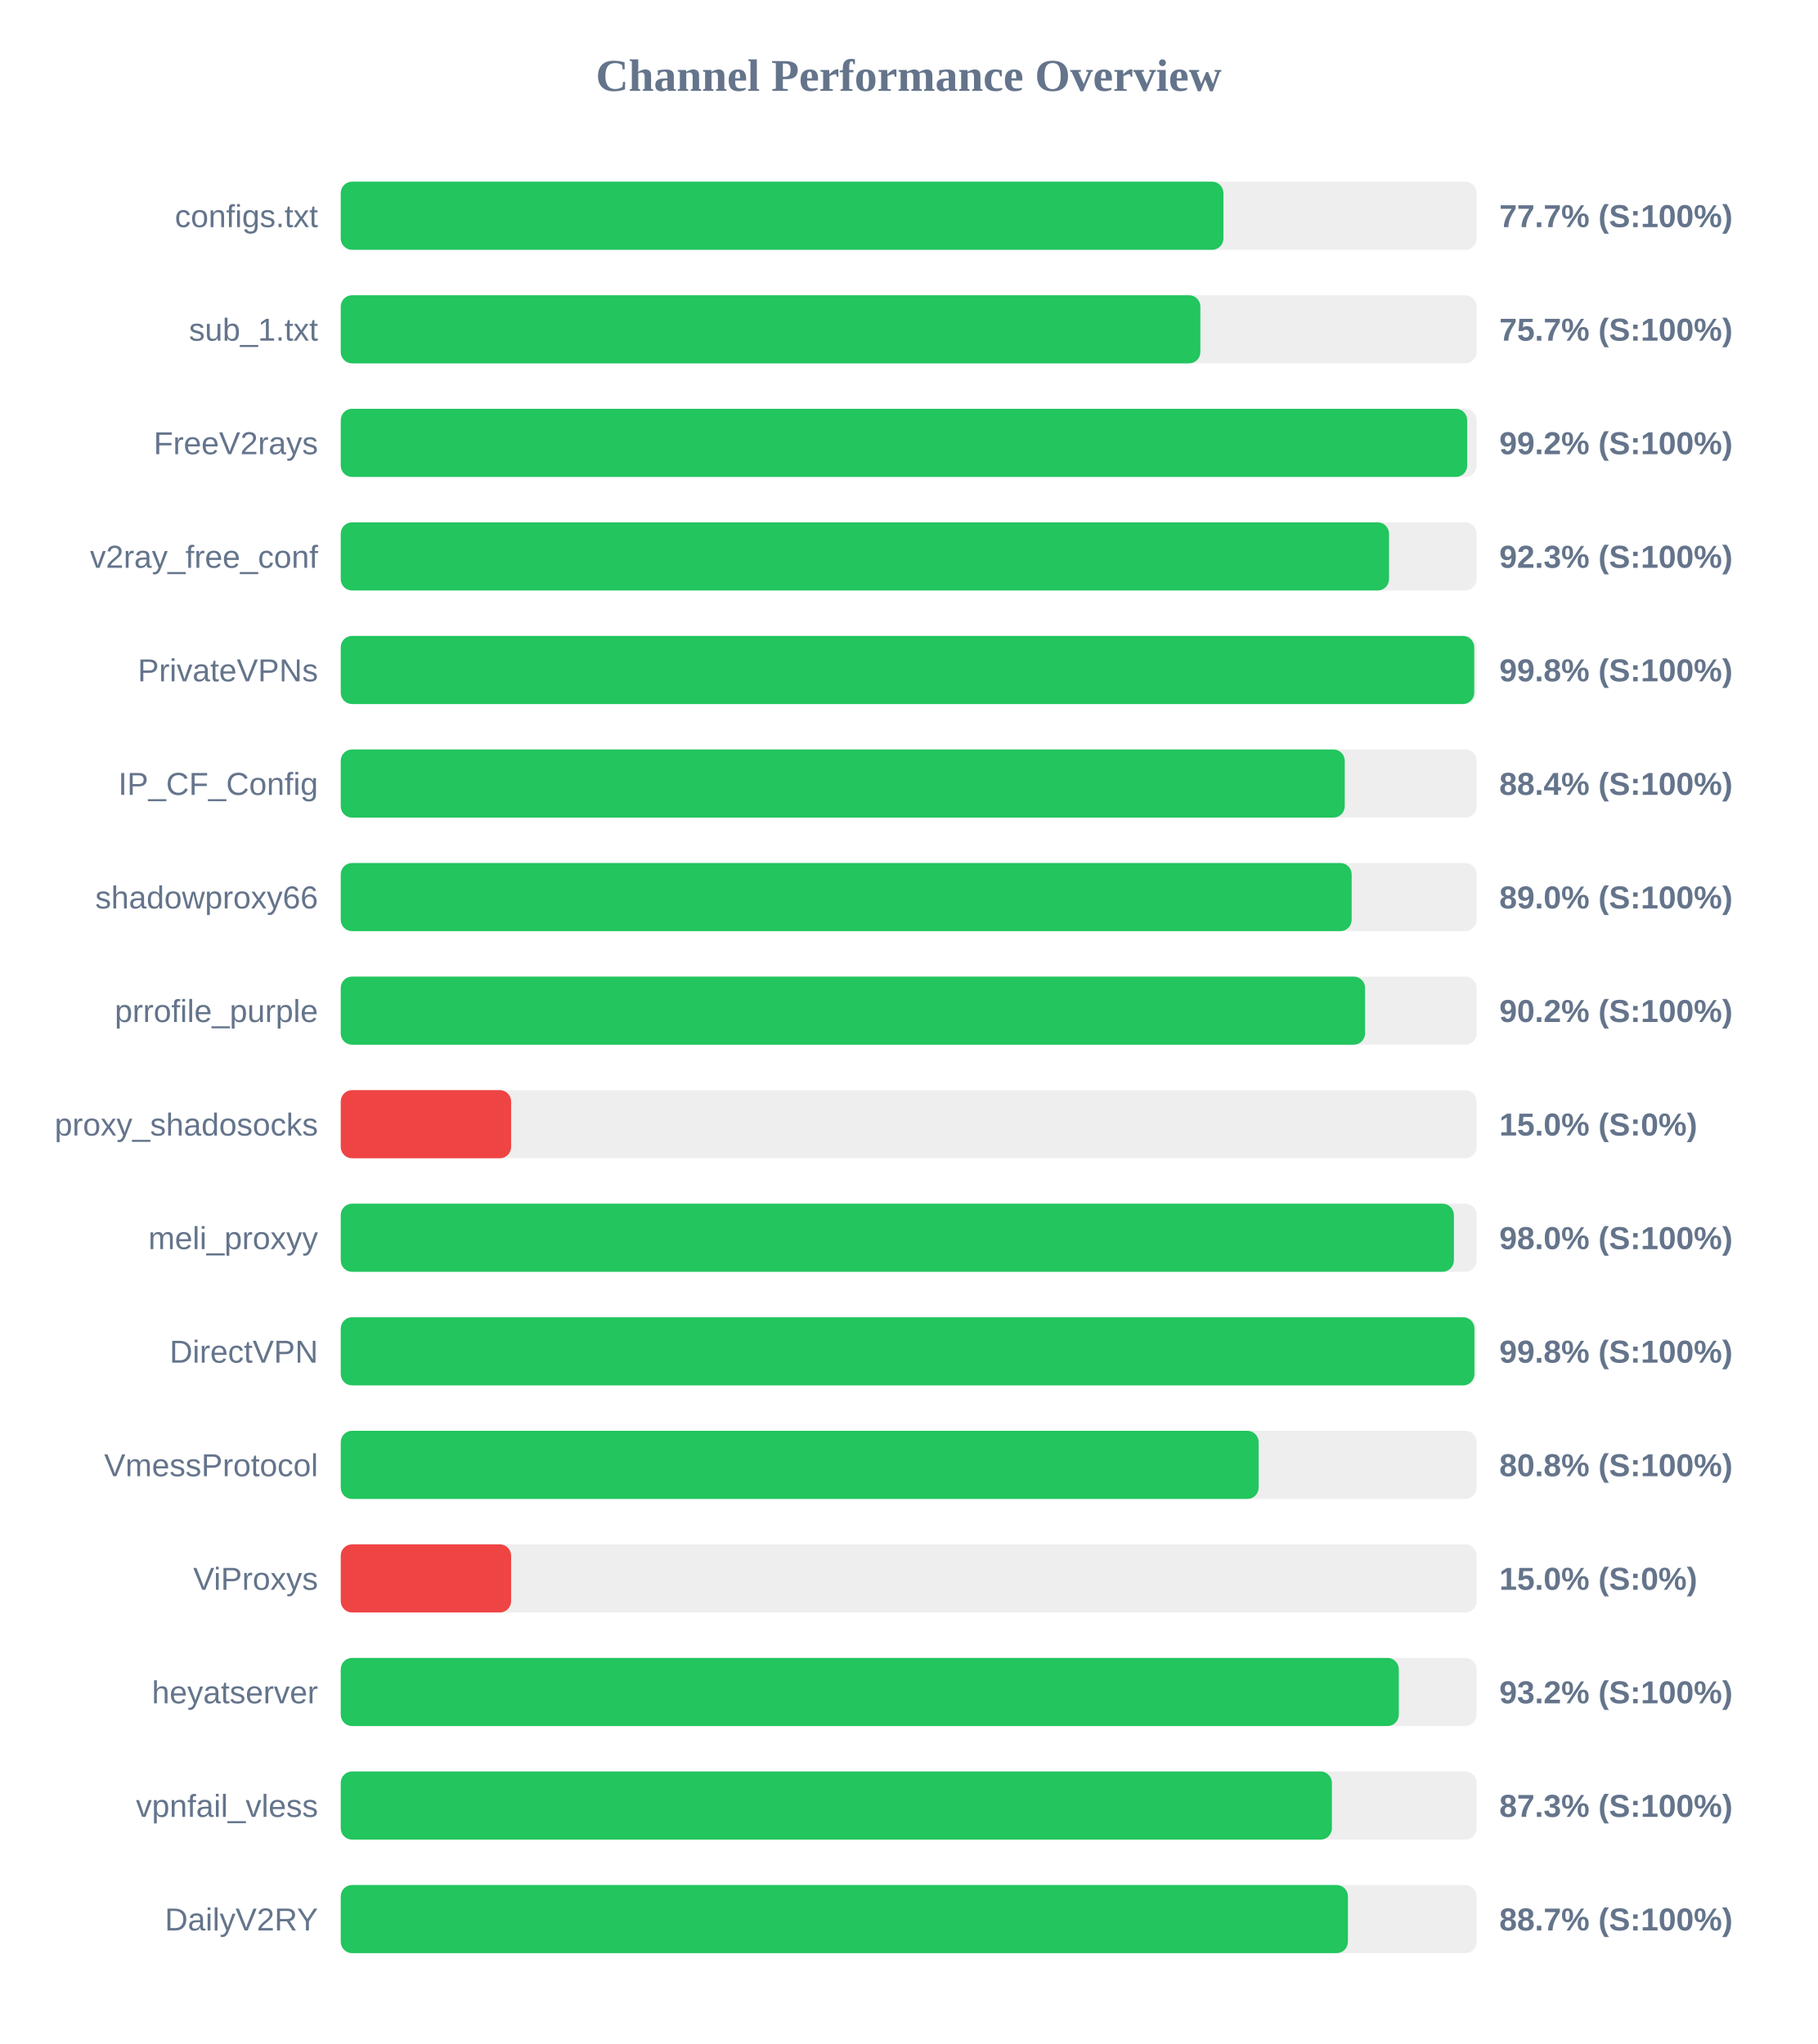
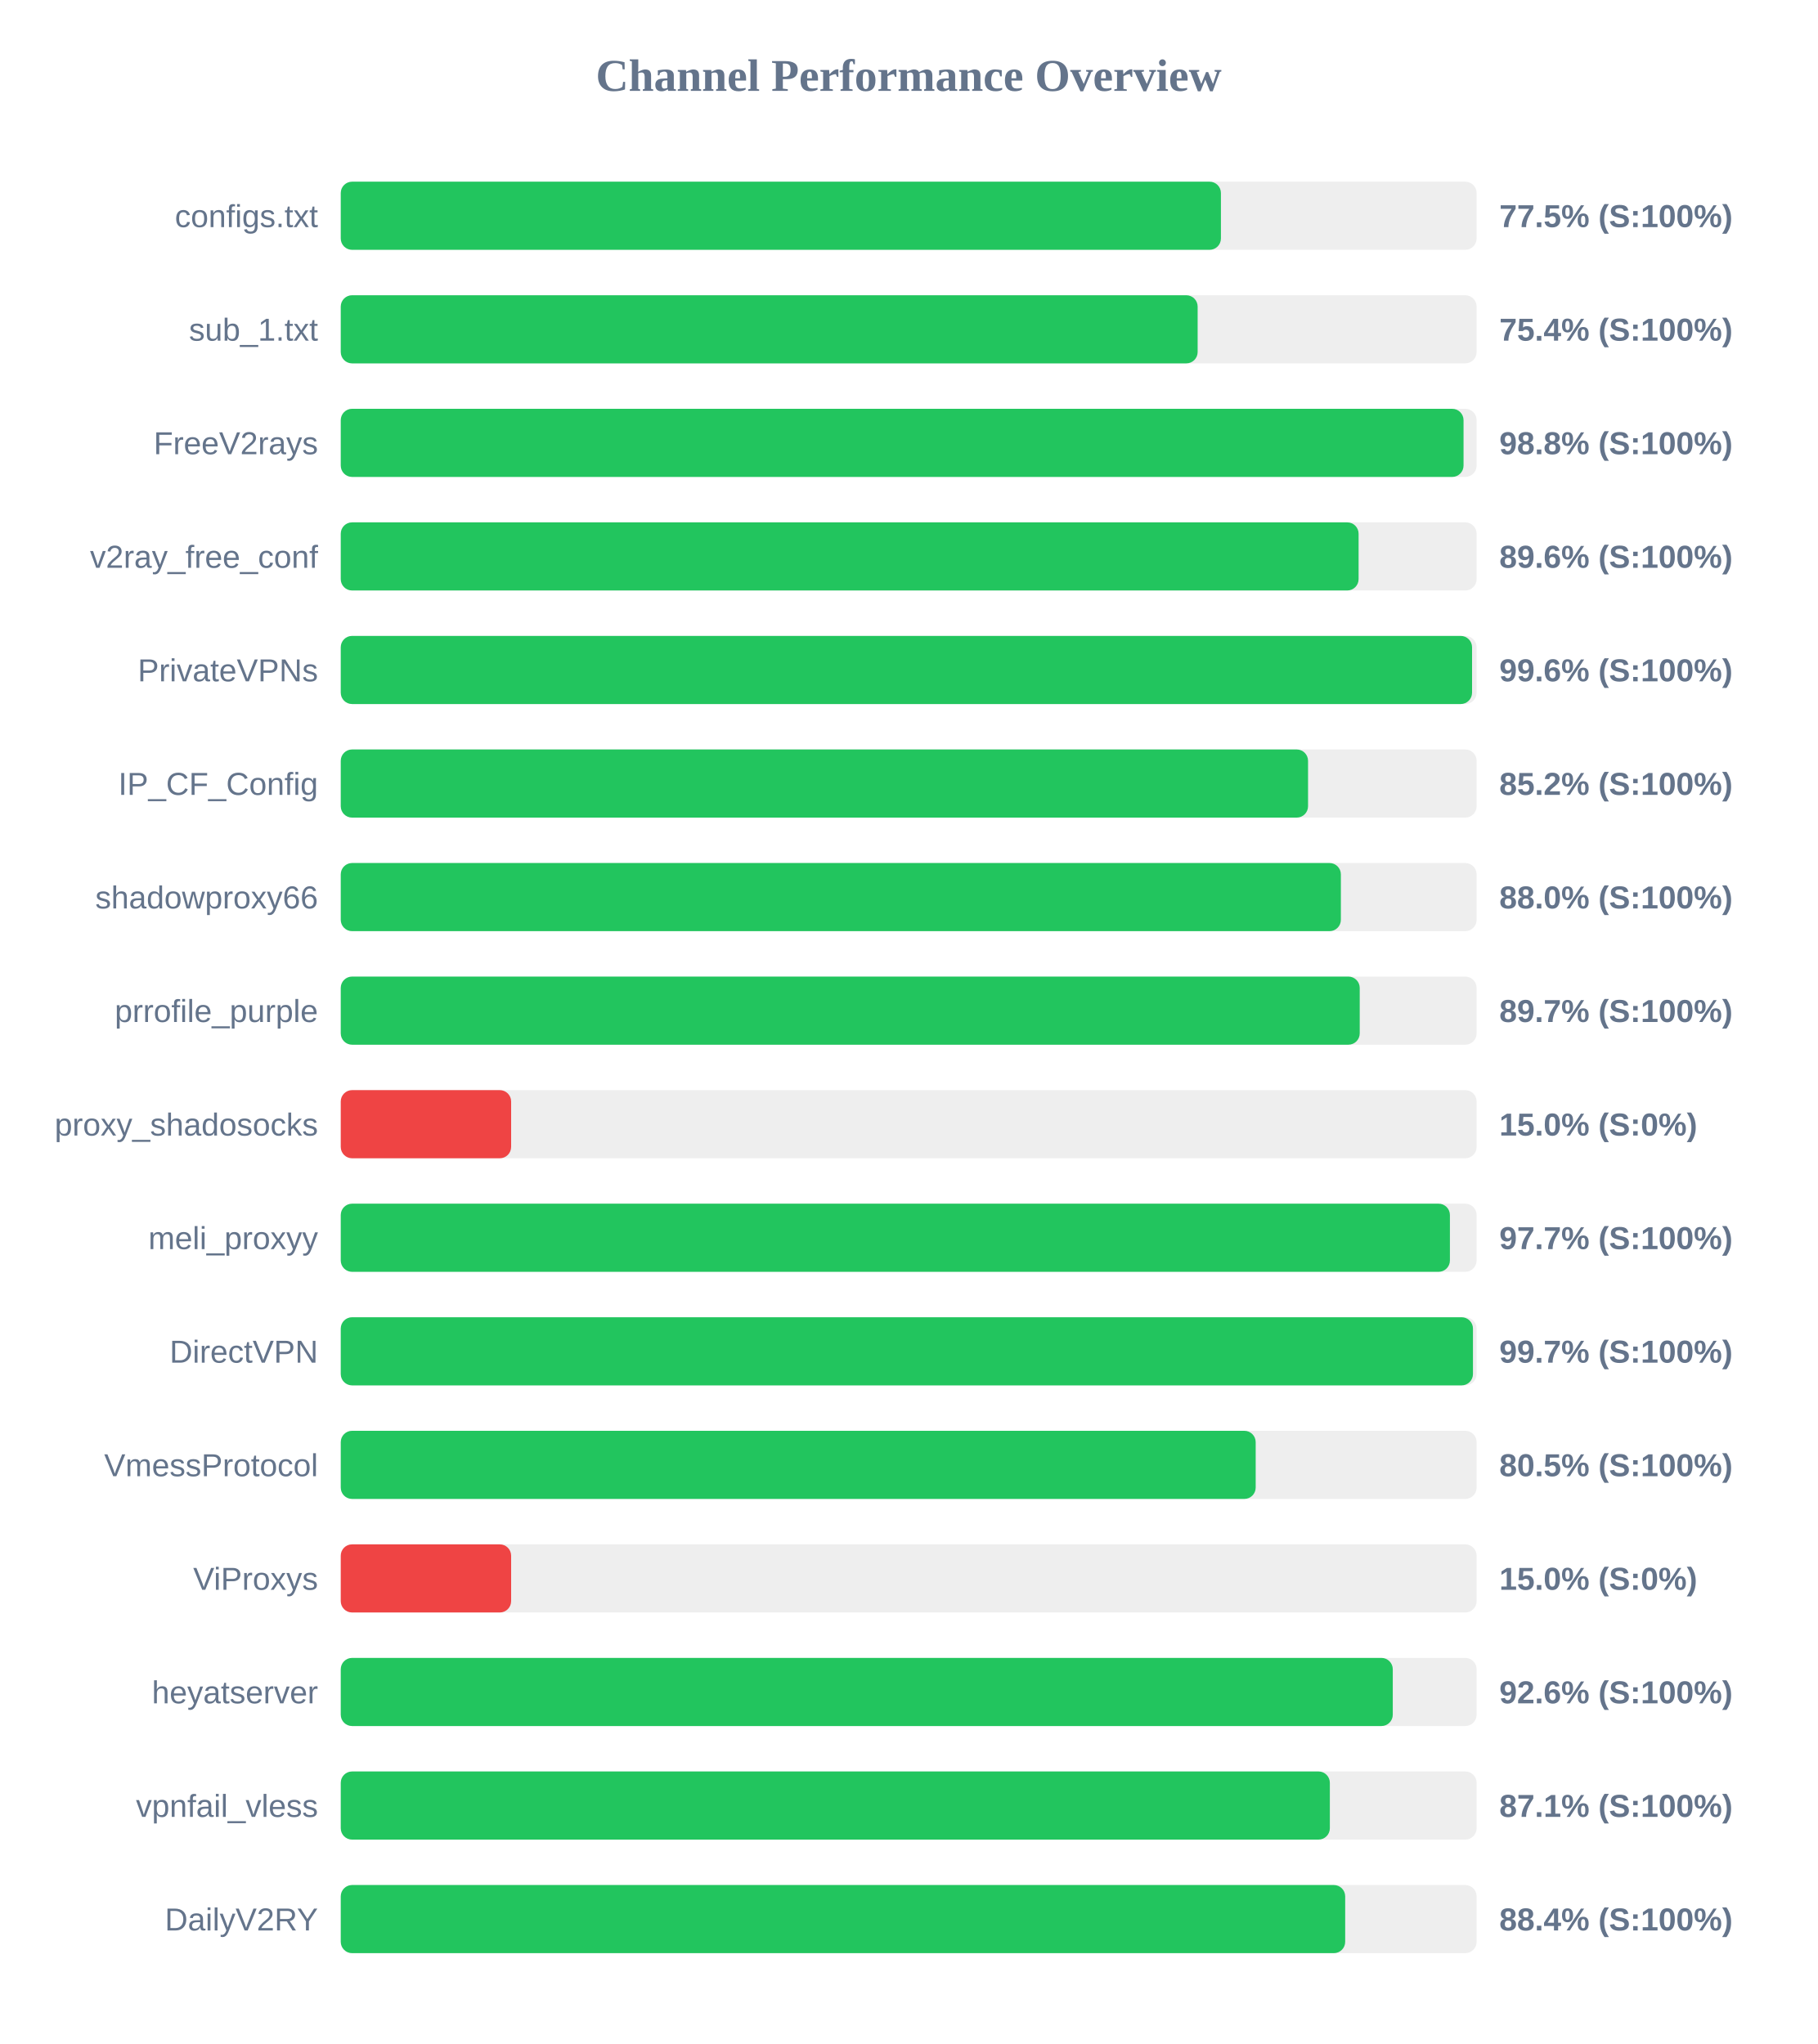
<svg xmlns="http://www.w3.org/2000/svg" width="800" height="900" version="1.1">
  <style>
        .row { font: 14px Arial; fill: #64748b; }
        .score { font: bold 14px Arial; fill: #64748b; }
    </style>
  <text x="400" y="40" text-anchor="middle" font-size="20px" font-weight="bold" fill="#64748b">Channel Performance Overview</text>
  <rect x="150" y="80" width="500" height="30" fill="#eee" rx="5" />
-   <rect x="150" y="80" width="388.55" height="30" fill="#22c55e" rx="5" />
+   <rect x="150" y="80" width="387.45" height="30" fill="#22c55e" rx="5" />
  <text x="140" y="100" text-anchor="end" class="row">configs.txt</text>
-   <text x="660" y="100" text-anchor="start" class="score">77.7% (S:100%)</text>
+   <text x="660" y="100" text-anchor="start" class="score">77.5% (S:100%)</text>
  <rect x="150" y="130" width="500" height="30" fill="#eee" rx="5" />
-   <rect x="150" y="130" width="378.4" height="30" fill="#22c55e" rx="5" />
+   <rect x="150" y="130" width="377.2" height="30" fill="#22c55e" rx="5" />
  <text x="140" y="150" text-anchor="end" class="row">sub_1.txt</text>
-   <text x="660" y="150" text-anchor="start" class="score">75.7% (S:100%)</text>
+   <text x="660" y="150" text-anchor="start" class="score">75.4% (S:100%)</text>
  <rect x="150" y="180" width="500" height="30" fill="#eee" rx="5" />
-   <rect x="150" y="180" width="495.85" height="30" fill="#22c55e" rx="5" />
+   <rect x="150" y="180" width="494.25" height="30" fill="#22c55e" rx="5" />
  <text x="140" y="200" text-anchor="end" class="row">FreeV2rays</text>
-   <text x="660" y="200" text-anchor="start" class="score">99.2% (S:100%)</text>
+   <text x="660" y="200" text-anchor="start" class="score">98.8% (S:100%)</text>
  <rect x="150" y="230" width="500" height="30" fill="#eee" rx="5" />
-   <rect x="150" y="230" width="461.45" height="30" fill="#22c55e" rx="5" />
+   <rect x="150" y="230" width="448.05" height="30" fill="#22c55e" rx="5" />
  <text x="140" y="250" text-anchor="end" class="row">v2ray_free_conf</text>
-   <text x="660" y="250" text-anchor="start" class="score">92.3% (S:100%)</text>
+   <text x="660" y="250" text-anchor="start" class="score">89.6% (S:100%)</text>
  <rect x="150" y="280" width="500" height="30" fill="#eee" rx="5" />
-   <rect x="150" y="280" width="498.95" height="30" fill="#22c55e" rx="5" />
+   <rect x="150" y="280" width="498.0" height="30" fill="#22c55e" rx="5" />
  <text x="140" y="300" text-anchor="end" class="row">PrivateVPNs</text>
-   <text x="660" y="300" text-anchor="start" class="score">99.8% (S:100%)</text>
+   <text x="660" y="300" text-anchor="start" class="score">99.6% (S:100%)</text>
  <rect x="150" y="330" width="500" height="30" fill="#eee" rx="5" />
-   <rect x="150" y="330" width="441.95" height="30" fill="#22c55e" rx="5" />
+   <rect x="150" y="330" width="425.8" height="30" fill="#22c55e" rx="5" />
  <text x="140" y="350" text-anchor="end" class="row">IP_CF_Config</text>
-   <text x="660" y="350" text-anchor="start" class="score">88.4% (S:100%)</text>
+   <text x="660" y="350" text-anchor="start" class="score">85.2% (S:100%)</text>
  <rect x="150" y="380" width="500" height="30" fill="#eee" rx="5" />
-   <rect x="150" y="380" width="445.0" height="30" fill="#22c55e" rx="5" />
+   <rect x="150" y="380" width="440.25" height="30" fill="#22c55e" rx="5" />
  <text x="140" y="400" text-anchor="end" class="row">shadowproxy66</text>
-   <text x="660" y="400" text-anchor="start" class="score">89.0% (S:100%)</text>
+   <text x="660" y="400" text-anchor="start" class="score">88.0% (S:100%)</text>
  <rect x="150" y="430" width="500" height="30" fill="#eee" rx="5" />
-   <rect x="150" y="430" width="450.9" height="30" fill="#22c55e" rx="5" />
+   <rect x="150" y="430" width="448.55" height="30" fill="#22c55e" rx="5" />
  <text x="140" y="450" text-anchor="end" class="row">prrofile_purple</text>
-   <text x="660" y="450" text-anchor="start" class="score">90.2% (S:100%)</text>
+   <text x="660" y="450" text-anchor="start" class="score">89.7% (S:100%)</text>
  <rect x="150" y="480" width="500" height="30" fill="#eee" rx="5" />
  <rect x="150" y="480" width="75.0" height="30" fill="#ef4444" rx="5" />
  <text x="140" y="500" text-anchor="end" class="row">proxy_shadosocks</text>
  <text x="660" y="500" text-anchor="start" class="score">15.0% (S:0%)</text>
  <rect x="150" y="530" width="500" height="30" fill="#eee" rx="5" />
-   <rect x="150" y="530" width="490.0" height="30" fill="#22c55e" rx="5" />
+   <rect x="150" y="530" width="488.25" height="30" fill="#22c55e" rx="5" />
  <text x="140" y="550" text-anchor="end" class="row">meli_proxyy</text>
-   <text x="660" y="550" text-anchor="start" class="score">98.0% (S:100%)</text>
+   <text x="660" y="550" text-anchor="start" class="score">97.7% (S:100%)</text>
  <rect x="150" y="580" width="500" height="30" fill="#eee" rx="5" />
-   <rect x="150" y="580" width="499.05" height="30" fill="#22c55e" rx="5" />
+   <rect x="150" y="580" width="498.4" height="30" fill="#22c55e" rx="5" />
  <text x="140" y="600" text-anchor="end" class="row">DirectVPN</text>
-   <text x="660" y="600" text-anchor="start" class="score">99.8% (S:100%)</text>
+   <text x="660" y="600" text-anchor="start" class="score">99.7% (S:100%)</text>
  <rect x="150" y="630" width="500" height="30" fill="#eee" rx="5" />
-   <rect x="150" y="630" width="404.05" height="30" fill="#22c55e" rx="5" />
+   <rect x="150" y="630" width="402.75" height="30" fill="#22c55e" rx="5" />
  <text x="140" y="650" text-anchor="end" class="row">VmessProtocol</text>
-   <text x="660" y="650" text-anchor="start" class="score">80.8% (S:100%)</text>
+   <text x="660" y="650" text-anchor="start" class="score">80.5% (S:100%)</text>
  <rect x="150" y="680" width="500" height="30" fill="#eee" rx="5" />
  <rect x="150" y="680" width="75.0" height="30" fill="#ef4444" rx="5" />
  <text x="140" y="700" text-anchor="end" class="row">ViProxys</text>
  <text x="660" y="700" text-anchor="start" class="score">15.0% (S:0%)</text>
  <rect x="150" y="730" width="500" height="30" fill="#eee" rx="5" />
-   <rect x="150" y="730" width="465.75" height="30" fill="#22c55e" rx="5" />
+   <rect x="150" y="730" width="463.1" height="30" fill="#22c55e" rx="5" />
  <text x="140" y="750" text-anchor="end" class="row">heyatserver</text>
-   <text x="660" y="750" text-anchor="start" class="score">93.2% (S:100%)</text>
+   <text x="660" y="750" text-anchor="start" class="score">92.6% (S:100%)</text>
  <rect x="150" y="780" width="500" height="30" fill="#eee" rx="5" />
-   <rect x="150" y="780" width="436.3" height="30" fill="#22c55e" rx="5" />
+   <rect x="150" y="780" width="435.4" height="30" fill="#22c55e" rx="5" />
  <text x="140" y="800" text-anchor="end" class="row">vpnfail_vless</text>
-   <text x="660" y="800" text-anchor="start" class="score">87.3% (S:100%)</text>
+   <text x="660" y="800" text-anchor="start" class="score">87.1% (S:100%)</text>
  <rect x="150" y="830" width="500" height="30" fill="#eee" rx="5" />
-   <rect x="150" y="830" width="443.35" height="30" fill="#22c55e" rx="5" />
+   <rect x="150" y="830" width="442.15" height="30" fill="#22c55e" rx="5" />
  <text x="140" y="850" text-anchor="end" class="row">DailyV2RY</text>
-   <text x="660" y="850" text-anchor="start" class="score">88.7% (S:100%)</text>
+   <text x="660" y="850" text-anchor="start" class="score">88.4% (S:100%)</text>
</svg>
